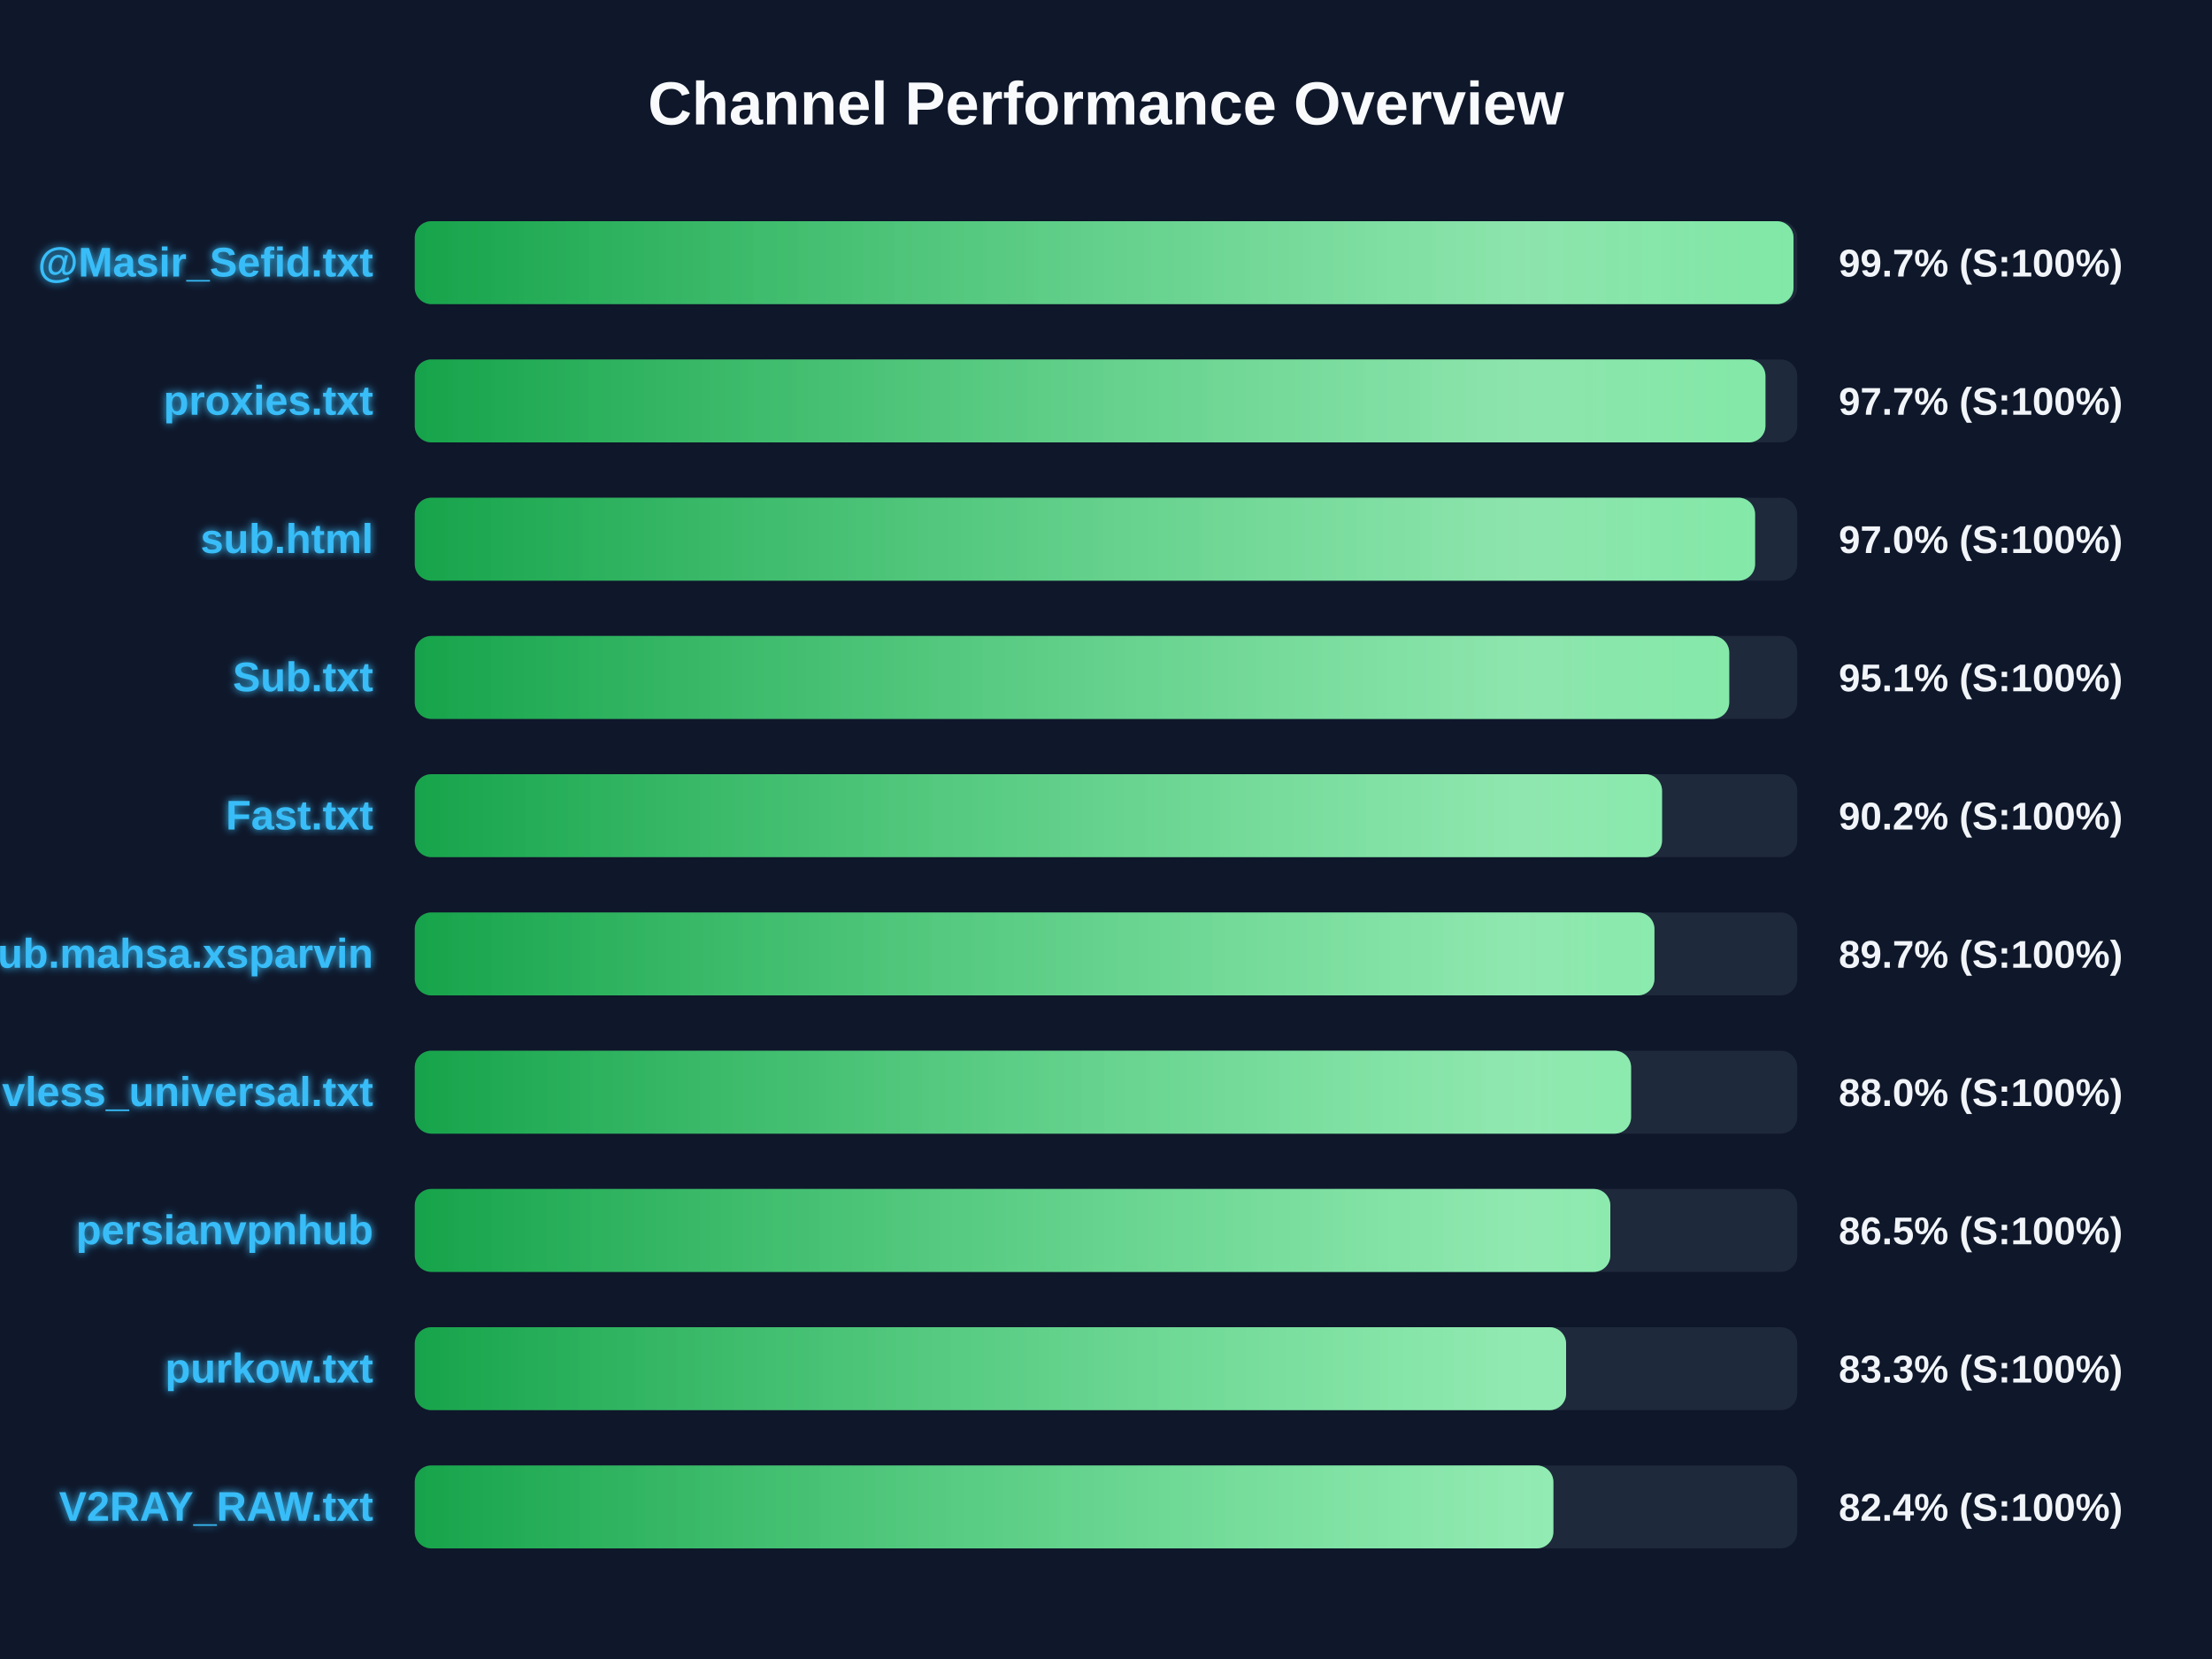
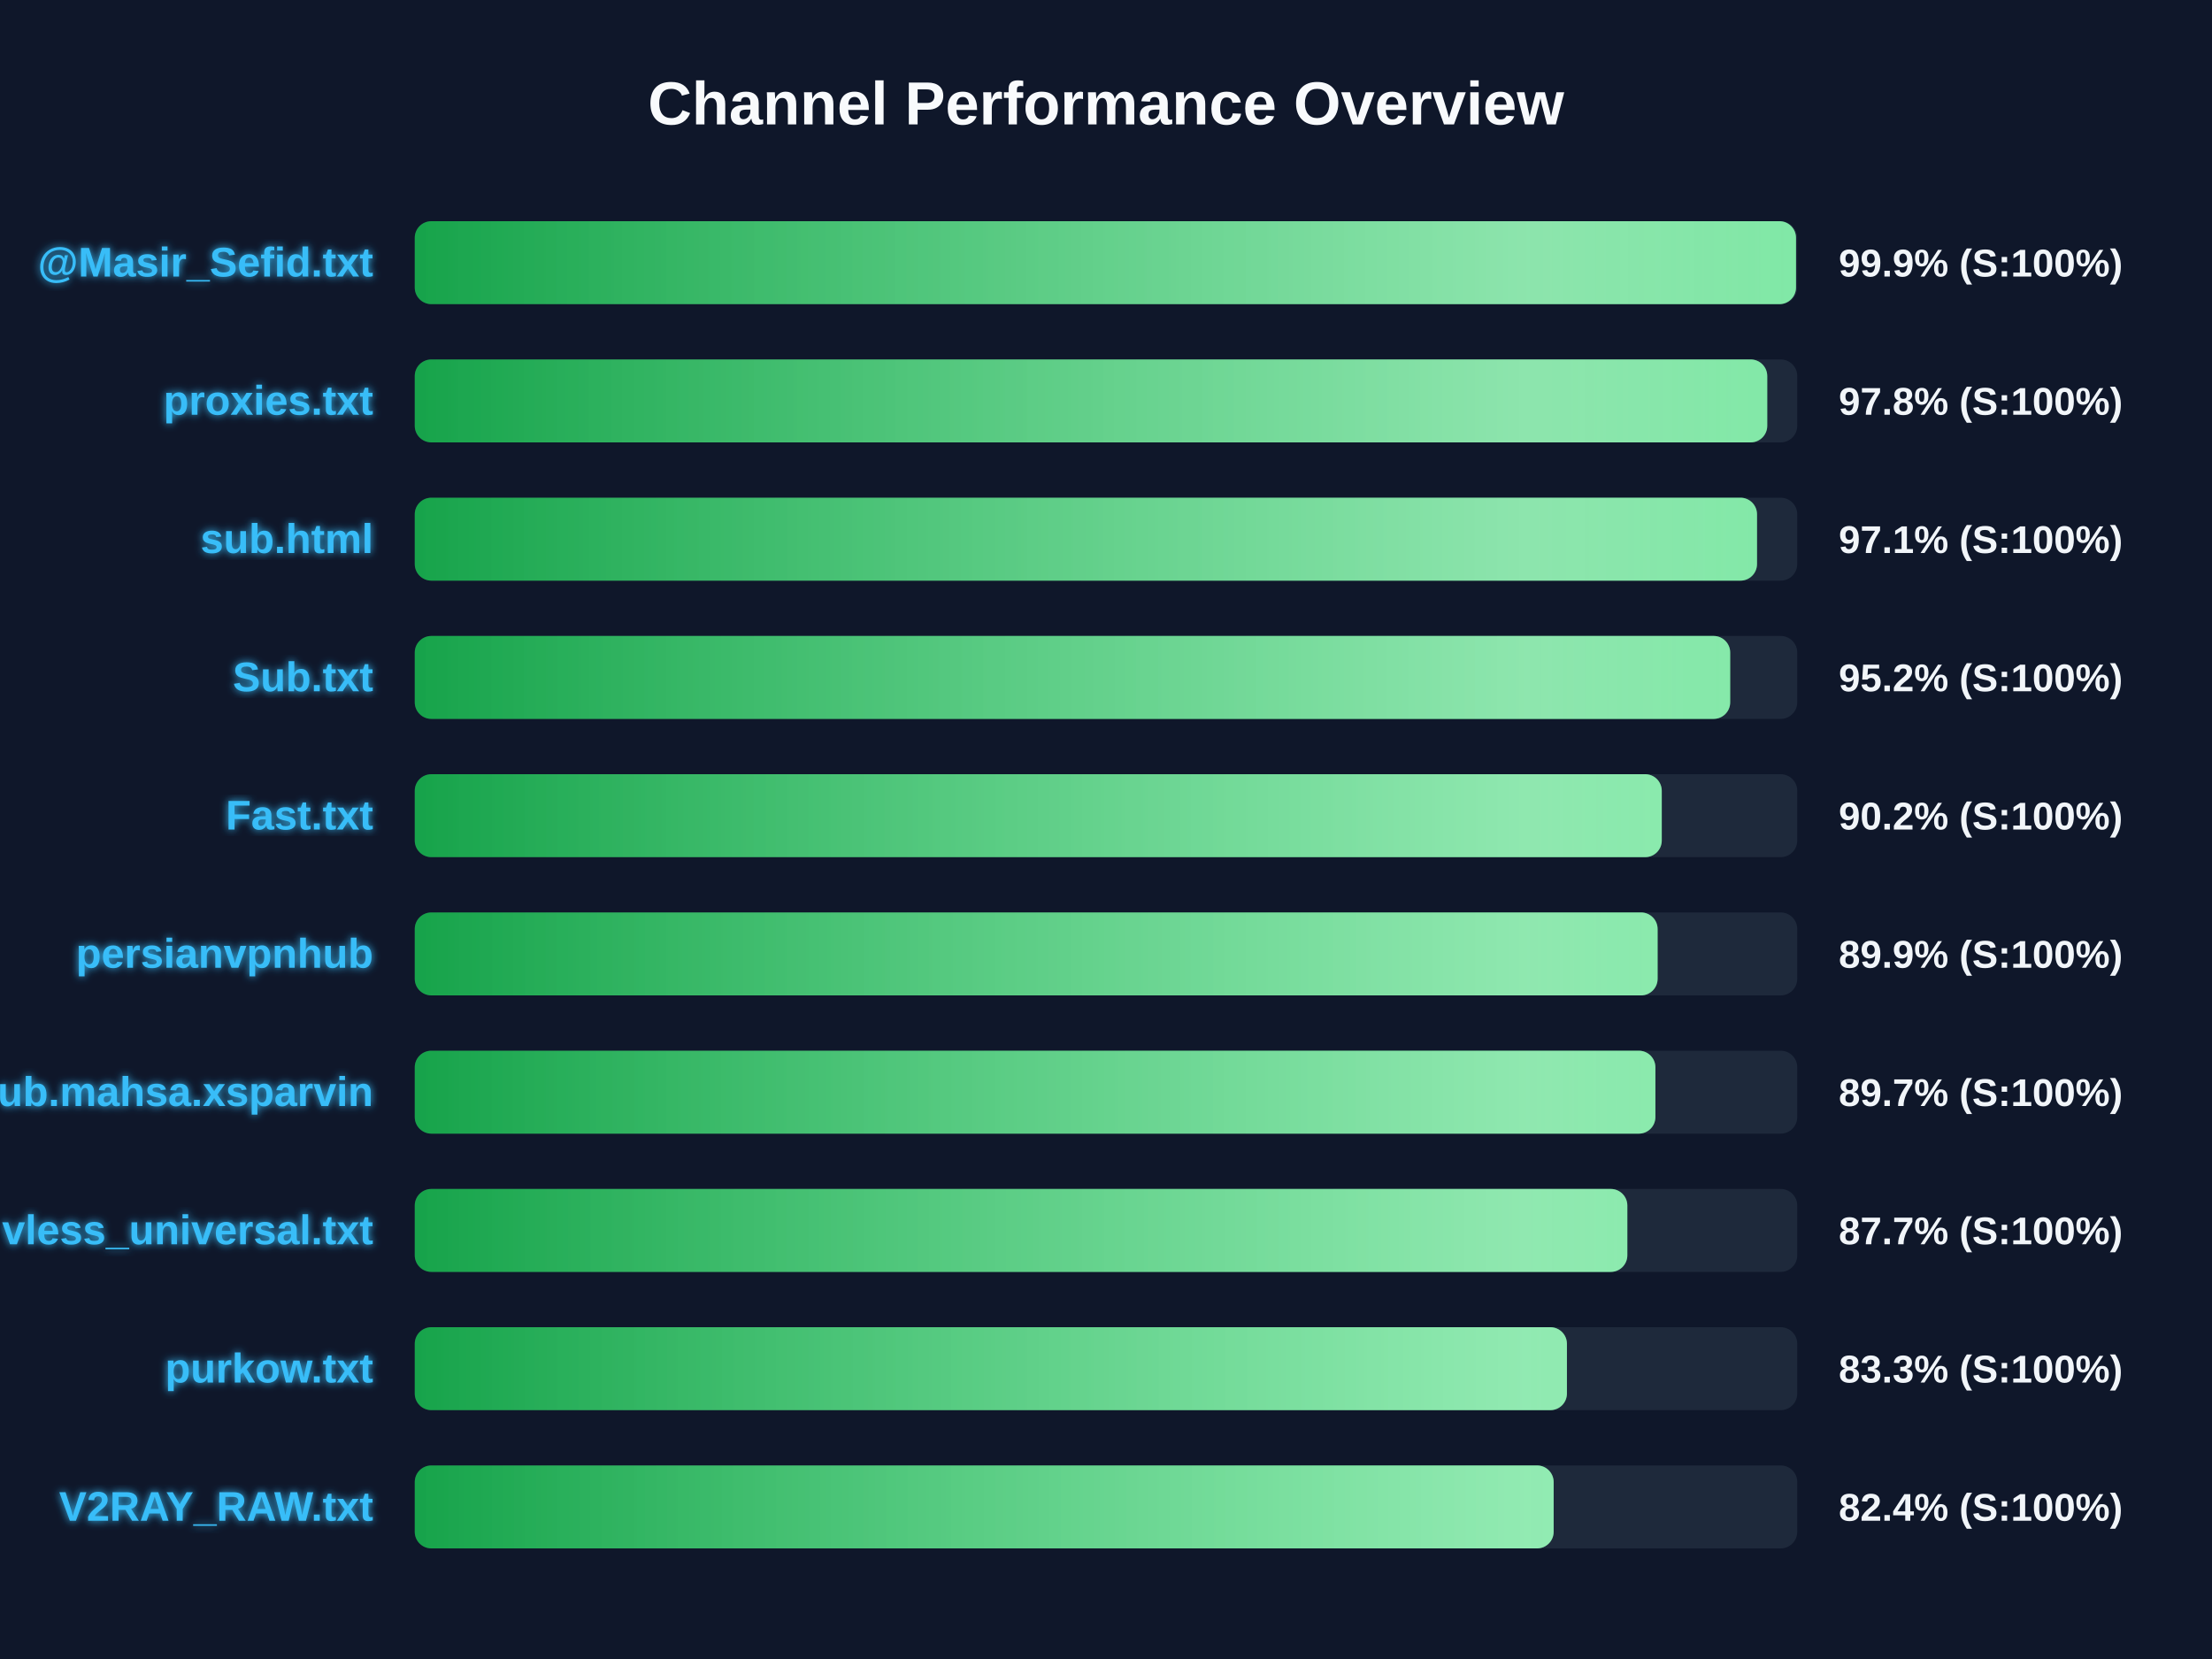
<svg xmlns="http://www.w3.org/2000/svg" width="800" height="600" version="1.1">
  <defs>
    <linearGradient id="grad-green" x1="0%" y1="0%" x2="100%" y2="0%">
      <stop offset="0%" stop-color="#16a34a" />
      <stop offset="100%" stop-color="#4ade80" />
    </linearGradient>
    <linearGradient id="grad-yellow" x1="0%" y1="0%" x2="100%" y2="0%">
      <stop offset="0%" stop-color="#ca8a04" />
      <stop offset="100%" stop-color="#fde047" />
    </linearGradient>
    <linearGradient id="grad-red" x1="0%" y1="0%" x2="100%" y2="0%">
      <stop offset="0%" stop-color="#dc2626" />
      <stop offset="100%" stop-color="#f87171" />
    </linearGradient>
    <linearGradient id="shimmer" x1="0%" y1="0%" x2="100%" y2="0%">
      <stop offset="0%" stop-color="rgba(255,255,255,0)" />
      <stop offset="50%" stop-color="rgba(255,255,255,0.4)" />
      <stop offset="100%" stop-color="rgba(255,255,255,0)" />
    </linearGradient>
    <filter id="glow" x="-20%" y="-20%" width="140%" height="140%">
      <feGaussianBlur stdDeviation="1.5" result="blur" />
      <feComposite in="SourceGraphic" in2="blur" operator="over" />
    </filter>
  </defs>
  <style>
        .bg-rect { fill: #0f172a; }
        .title { font: bold 22px 'Segoe UI', Arial, sans-serif; fill: #f8fafc; }
        .row { font: bold 15px 'Segoe UI', Arial, sans-serif; fill: #38bdf8; filter: url(#glow); }
        .score { font: bold 14px 'Segoe UI', Arial, sans-serif; fill: #f1f5f9; }
        @keyframes shimmer-anim {
            0% { transform: translateX(-100%); }
            100% { transform: translateX(200%); }
        }
        .shimmer-rect {
            animation: shimmer-anim 2.5s infinite linear;
        }
    </style>
  <rect width="100%" height="100%" class="bg-rect" />
  <text x="400" y="45" text-anchor="middle" class="title">Channel Performance Overview</text>
  <rect x="150" y="80" width="500" height="30" fill="#1e293b" rx="6" />
  <clipPath id="clip-0">
-     <rect x="150" y="80" width="498.65" height="30" rx="6" />
+     <rect x="150" y="80" width="499.55" height="30" rx="6" />
  </clipPath>
-   <rect x="150" y="80" width="498.65" height="30" fill="url(#grad-green)" rx="6" />
+   <rect x="150" y="80" width="499.55" height="30" fill="url(#grad-green)" rx="6" />
  <g clip-path="url(#clip-0)">
    <rect x="150" y="80" width="100%" height="30" fill="url(#shimmer)" class="shimmer-rect" />
  </g>
  <text x="135" y="100" text-anchor="end" class="row">@Masir_Sefid.txt</text>
-   <text x="665" y="100" text-anchor="start" class="score">99.7% (S:100%)</text>
+   <text x="665" y="100" text-anchor="start" class="score">99.9% (S:100%)</text>
  <rect x="150" y="130" width="500" height="30" fill="#1e293b" rx="6" />
  <clipPath id="clip-1">
-     <rect x="150" y="130" width="488.5" height="30" rx="6" />
+     <rect x="150" y="130" width="489.15" height="30" rx="6" />
  </clipPath>
-   <rect x="150" y="130" width="488.5" height="30" fill="url(#grad-green)" rx="6" />
+   <rect x="150" y="130" width="489.15" height="30" fill="url(#grad-green)" rx="6" />
  <g clip-path="url(#clip-1)">
    <rect x="150" y="130" width="100%" height="30" fill="url(#shimmer)" class="shimmer-rect" />
  </g>
  <text x="135" y="150" text-anchor="end" class="row">proxies.txt</text>
-   <text x="665" y="150" text-anchor="start" class="score">97.7% (S:100%)</text>
+   <text x="665" y="150" text-anchor="start" class="score">97.8% (S:100%)</text>
  <rect x="150" y="180" width="500" height="30" fill="#1e293b" rx="6" />
  <clipPath id="clip-2">
-     <rect x="150" y="180" width="484.75" height="30" rx="6" />
+     <rect x="150" y="180" width="485.45" height="30" rx="6" />
  </clipPath>
-   <rect x="150" y="180" width="484.75" height="30" fill="url(#grad-green)" rx="6" />
+   <rect x="150" y="180" width="485.45" height="30" fill="url(#grad-green)" rx="6" />
  <g clip-path="url(#clip-2)">
    <rect x="150" y="180" width="100%" height="30" fill="url(#shimmer)" class="shimmer-rect" />
  </g>
  <text x="135" y="200" text-anchor="end" class="row">sub.html</text>
-   <text x="665" y="200" text-anchor="start" class="score">97.0% (S:100%)</text>
+   <text x="665" y="200" text-anchor="start" class="score">97.1% (S:100%)</text>
  <rect x="150" y="230" width="500" height="30" fill="#1e293b" rx="6" />
  <clipPath id="clip-3">
-     <rect x="150" y="230" width="475.4" height="30" rx="6" />
+     <rect x="150" y="230" width="475.75" height="30" rx="6" />
  </clipPath>
-   <rect x="150" y="230" width="475.4" height="30" fill="url(#grad-green)" rx="6" />
+   <rect x="150" y="230" width="475.75" height="30" fill="url(#grad-green)" rx="6" />
  <g clip-path="url(#clip-3)">
    <rect x="150" y="230" width="100%" height="30" fill="url(#shimmer)" class="shimmer-rect" />
  </g>
  <text x="135" y="250" text-anchor="end" class="row">Sub.txt</text>
-   <text x="665" y="250" text-anchor="start" class="score">95.1% (S:100%)</text>
+   <text x="665" y="250" text-anchor="start" class="score">95.2% (S:100%)</text>
  <rect x="150" y="280" width="500" height="30" fill="#1e293b" rx="6" />
  <clipPath id="clip-4">
-     <rect x="150" y="280" width="451.1" height="30" rx="6" />
+     <rect x="150" y="280" width="451.0" height="30" rx="6" />
  </clipPath>
-   <rect x="150" y="280" width="451.1" height="30" fill="url(#grad-green)" rx="6" />
+   <rect x="150" y="280" width="451.0" height="30" fill="url(#grad-green)" rx="6" />
  <g clip-path="url(#clip-4)">
    <rect x="150" y="280" width="100%" height="30" fill="url(#shimmer)" class="shimmer-rect" />
  </g>
  <text x="135" y="300" text-anchor="end" class="row">Fast.txt</text>
  <text x="665" y="300" text-anchor="start" class="score">90.2% (S:100%)</text>
  <rect x="150" y="330" width="500" height="30" fill="#1e293b" rx="6" />
  <clipPath id="clip-5">
-     <rect x="150" y="330" width="448.35" height="30" rx="6" />
+     <rect x="150" y="330" width="449.5" height="30" rx="6" />
  </clipPath>
-   <rect x="150" y="330" width="448.35" height="30" fill="url(#grad-green)" rx="6" />
+   <rect x="150" y="330" width="449.5" height="30" fill="url(#grad-green)" rx="6" />
  <g clip-path="url(#clip-5)">
    <rect x="150" y="330" width="100%" height="30" fill="url(#shimmer)" class="shimmer-rect" />
  </g>
-   <text x="135" y="350" text-anchor="end" class="row">Sub.mahsa.xsparvin</text>
-   <text x="665" y="350" text-anchor="start" class="score">89.7% (S:100%)</text>
+   <text x="135" y="350" text-anchor="end" class="row">persianvpnhub</text>
+   <text x="665" y="350" text-anchor="start" class="score">89.9% (S:100%)</text>
  <rect x="150" y="380" width="500" height="30" fill="#1e293b" rx="6" />
  <clipPath id="clip-6">
-     <rect x="150" y="380" width="439.9" height="30" rx="6" />
+     <rect x="150" y="380" width="448.7" height="30" rx="6" />
  </clipPath>
-   <rect x="150" y="380" width="439.9" height="30" fill="url(#grad-green)" rx="6" />
+   <rect x="150" y="380" width="448.7" height="30" fill="url(#grad-green)" rx="6" />
  <g clip-path="url(#clip-6)">
    <rect x="150" y="380" width="100%" height="30" fill="url(#shimmer)" class="shimmer-rect" />
  </g>
-   <text x="135" y="400" text-anchor="end" class="row">vless_universal.txt</text>
-   <text x="665" y="400" text-anchor="start" class="score">88.0% (S:100%)</text>
+   <text x="135" y="400" text-anchor="end" class="row">Sub.mahsa.xsparvin</text>
+   <text x="665" y="400" text-anchor="start" class="score">89.7% (S:100%)</text>
  <rect x="150" y="430" width="500" height="30" fill="#1e293b" rx="6" />
  <clipPath id="clip-7">
-     <rect x="150" y="430" width="432.4" height="30" rx="6" />
+     <rect x="150" y="430" width="438.55" height="30" rx="6" />
  </clipPath>
-   <rect x="150" y="430" width="432.4" height="30" fill="url(#grad-green)" rx="6" />
+   <rect x="150" y="430" width="438.55" height="30" fill="url(#grad-green)" rx="6" />
  <g clip-path="url(#clip-7)">
    <rect x="150" y="430" width="100%" height="30" fill="url(#shimmer)" class="shimmer-rect" />
  </g>
-   <text x="135" y="450" text-anchor="end" class="row">persianvpnhub</text>
-   <text x="665" y="450" text-anchor="start" class="score">86.5% (S:100%)</text>
+   <text x="135" y="450" text-anchor="end" class="row">vless_universal.txt</text>
+   <text x="665" y="450" text-anchor="start" class="score">87.7% (S:100%)</text>
  <rect x="150" y="480" width="500" height="30" fill="#1e293b" rx="6" />
  <clipPath id="clip-8">
-     <rect x="150" y="480" width="416.4" height="30" rx="6" />
+     <rect x="150" y="480" width="416.7" height="30" rx="6" />
  </clipPath>
-   <rect x="150" y="480" width="416.4" height="30" fill="url(#grad-green)" rx="6" />
+   <rect x="150" y="480" width="416.7" height="30" fill="url(#grad-green)" rx="6" />
  <g clip-path="url(#clip-8)">
    <rect x="150" y="480" width="100%" height="30" fill="url(#shimmer)" class="shimmer-rect" />
  </g>
  <text x="135" y="500" text-anchor="end" class="row">purkow.txt</text>
  <text x="665" y="500" text-anchor="start" class="score">83.3% (S:100%)</text>
  <rect x="150" y="530" width="500" height="30" fill="#1e293b" rx="6" />
  <clipPath id="clip-9">
-     <rect x="150" y="530" width="411.8" height="30" rx="6" />
+     <rect x="150" y="530" width="411.9" height="30" rx="6" />
  </clipPath>
-   <rect x="150" y="530" width="411.8" height="30" fill="url(#grad-green)" rx="6" />
+   <rect x="150" y="530" width="411.9" height="30" fill="url(#grad-green)" rx="6" />
  <g clip-path="url(#clip-9)">
    <rect x="150" y="530" width="100%" height="30" fill="url(#shimmer)" class="shimmer-rect" />
  </g>
  <text x="135" y="550" text-anchor="end" class="row">V2RAY_RAW.txt</text>
  <text x="665" y="550" text-anchor="start" class="score">82.4% (S:100%)</text>
</svg>
